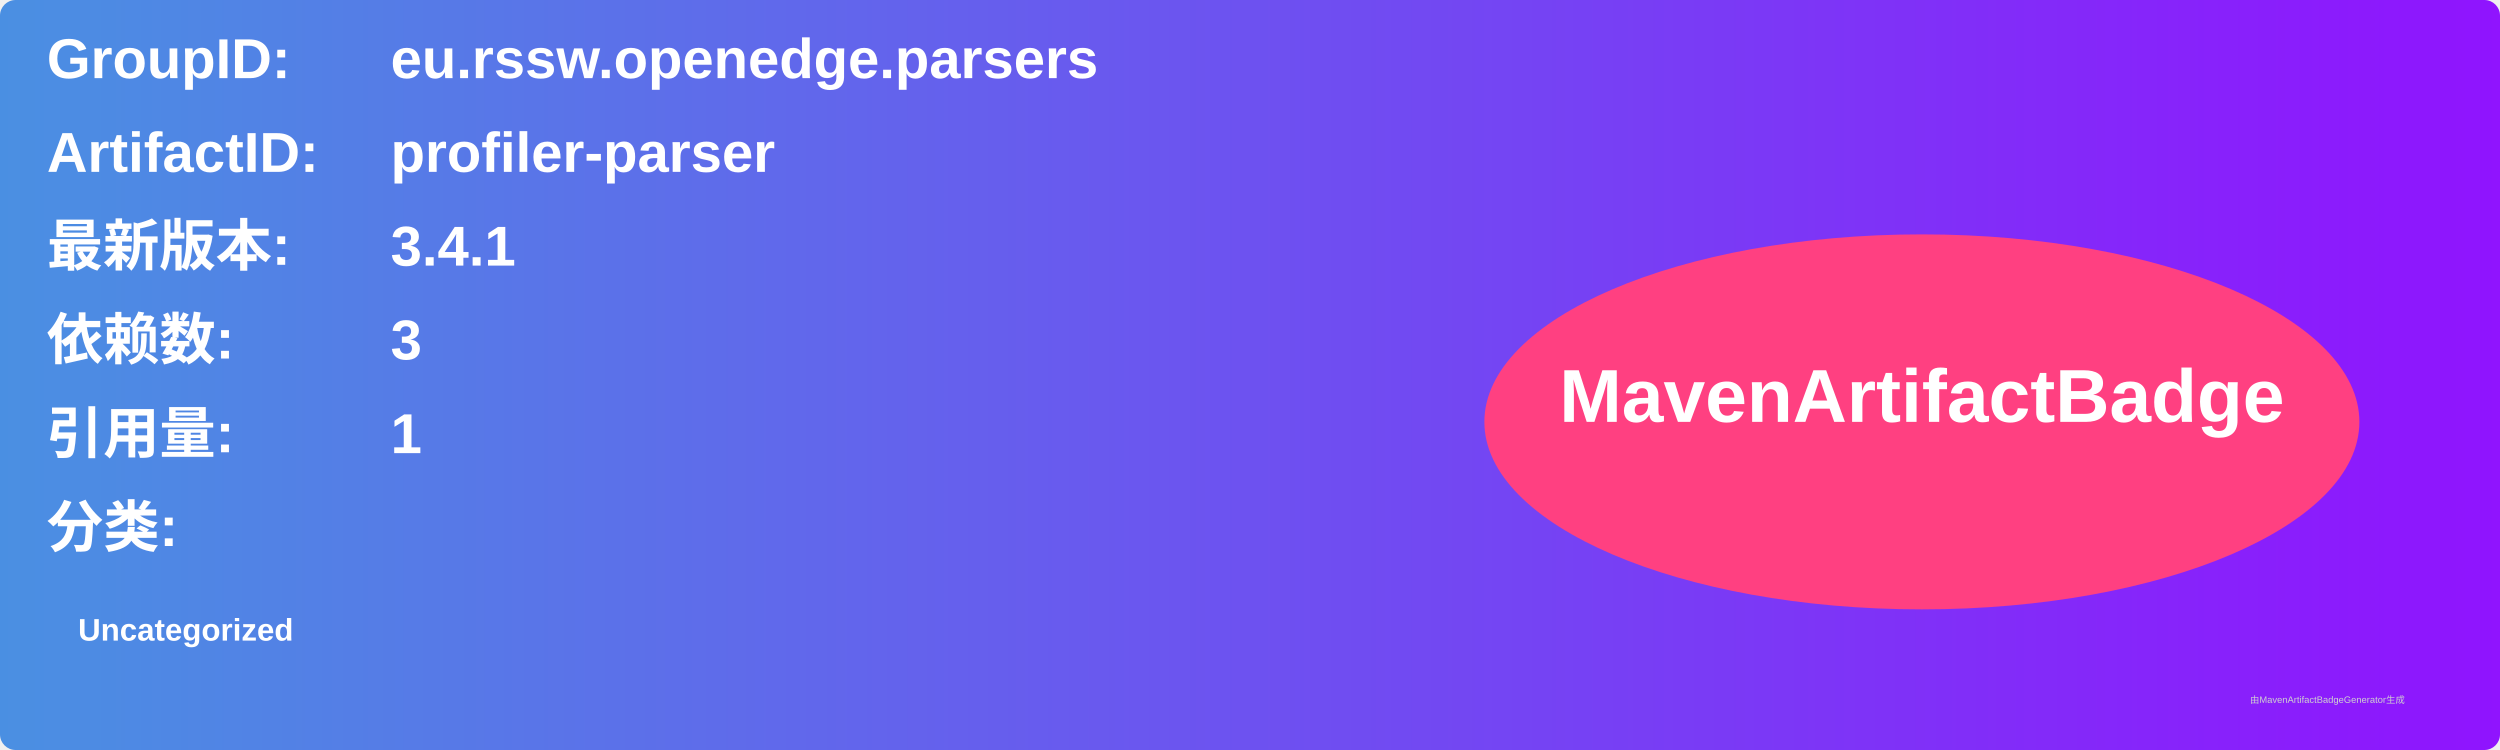
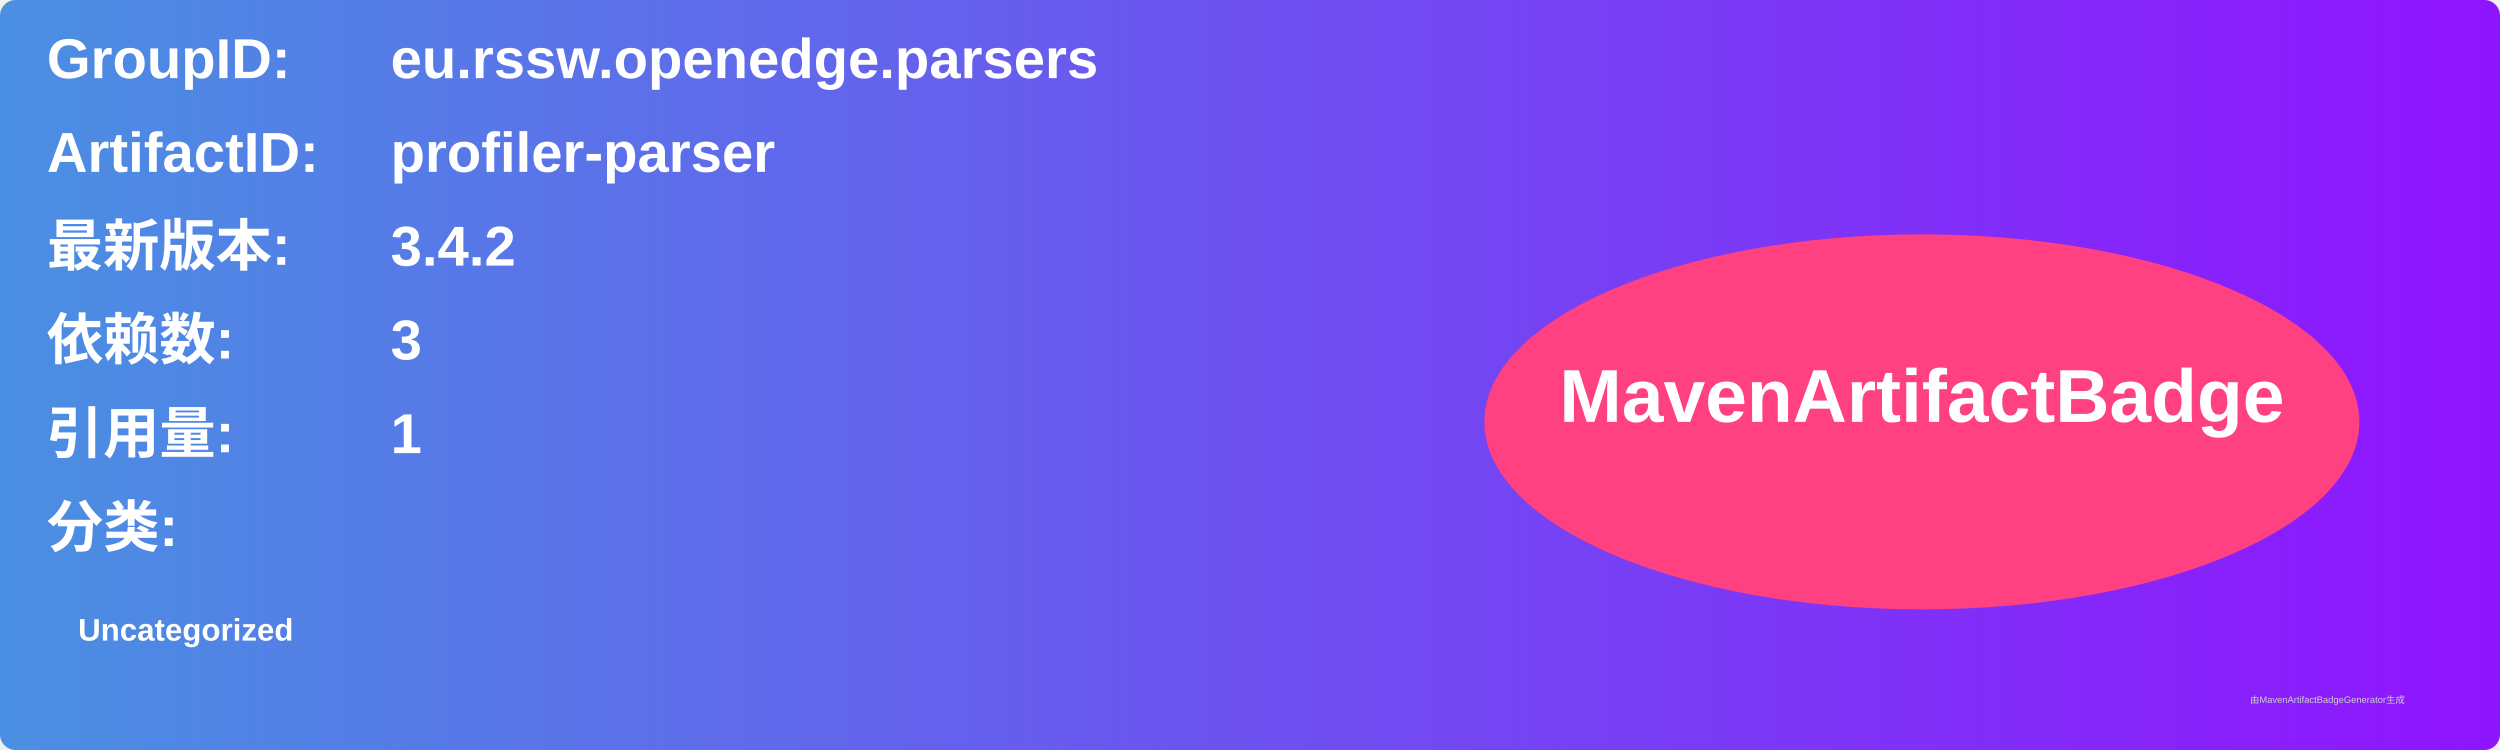
<svg xmlns="http://www.w3.org/2000/svg" width="800" height="240" viewBox="0 0 800 240">
  <linearGradient id="grad" x1="0%" y1="0%" x2="100%" y2="0%">
    <stop offset="0%" stop-color="#4a90e2" />
    <stop offset="100%" stop-color="#9013fe" />
  </linearGradient>
  <rect width="100%" height="100%" rx="5" ry="5" fill="url(#grad)" />
  <g transform="translate(15, 15)">
    <text x="0" y="10" font-family="Arial" font-size="18" fill="white" font-weight="bold" width="260">GroupID:</text>
    <text x="110" y="10" font-family="Arial" font-size="18" fill="white" font-weight="bold" width="460">eu.rssw.openedge.parsers</text>
    <text x="0" y="40" font-family="Arial" font-size="18" fill="white" font-weight="bold" width="260">ArtifactID:</text>
    <text x="110" y="40" font-family="Arial" font-size="18" fill="white" font-weight="bold" width="460">profiler-parser</text>
    <text x="0" y="70" font-family="Arial" font-size="18" fill="white" font-weight="bold">最新版本:</text>
    <text x="110" y="70" font-family="Arial" font-size="18" fill="white" font-weight="bold">
-       <tspan font-weight="bold">3.4.1</tspan>
+       <tspan font-weight="bold">3.4.2</tspan>
    </text>
    <text x="0" y="100" font-family="Arial" font-size="18" fill="white" font-weight="bold">依赖数: </text>
    <text x="110" y="100" font-family="Arial" font-size="18" fill="white">
      <tspan font-weight="bold">3</tspan>
    </text>
    <text x="0" y="130" font-family="Arial" font-size="18" fill="white" font-weight="bold">引用量: </text>
    <text x="110" y="130" font-family="Arial" font-size="18" fill="white">
      <tspan font-weight="bold">1</tspan>
    </text>
    <text x="0" y="160" font-family="Arial" font-size="18" fill="white" font-weight="bold">分类:</text>
    <text x="10" y="190" font-family="Arial" font-size="10" fill="white">
      <tspan font-weight="bold">Uncategorized</tspan>
    </text>
    <ellipse cx="600" cy="120" rx="140" ry="60" fill="#ff4081" />
    <text x="600" y="120" text-anchor="middle" font-family="Arial" font-size="24" fill="white" font-weight="bold">MavenArtifactBadge</text>
  </g>
  <text x="720" y="225" font-family="Arial" font-size="3" fill="#d0d0d0">由MavenArtifactBadgeGenerator生成</text>
</svg>
